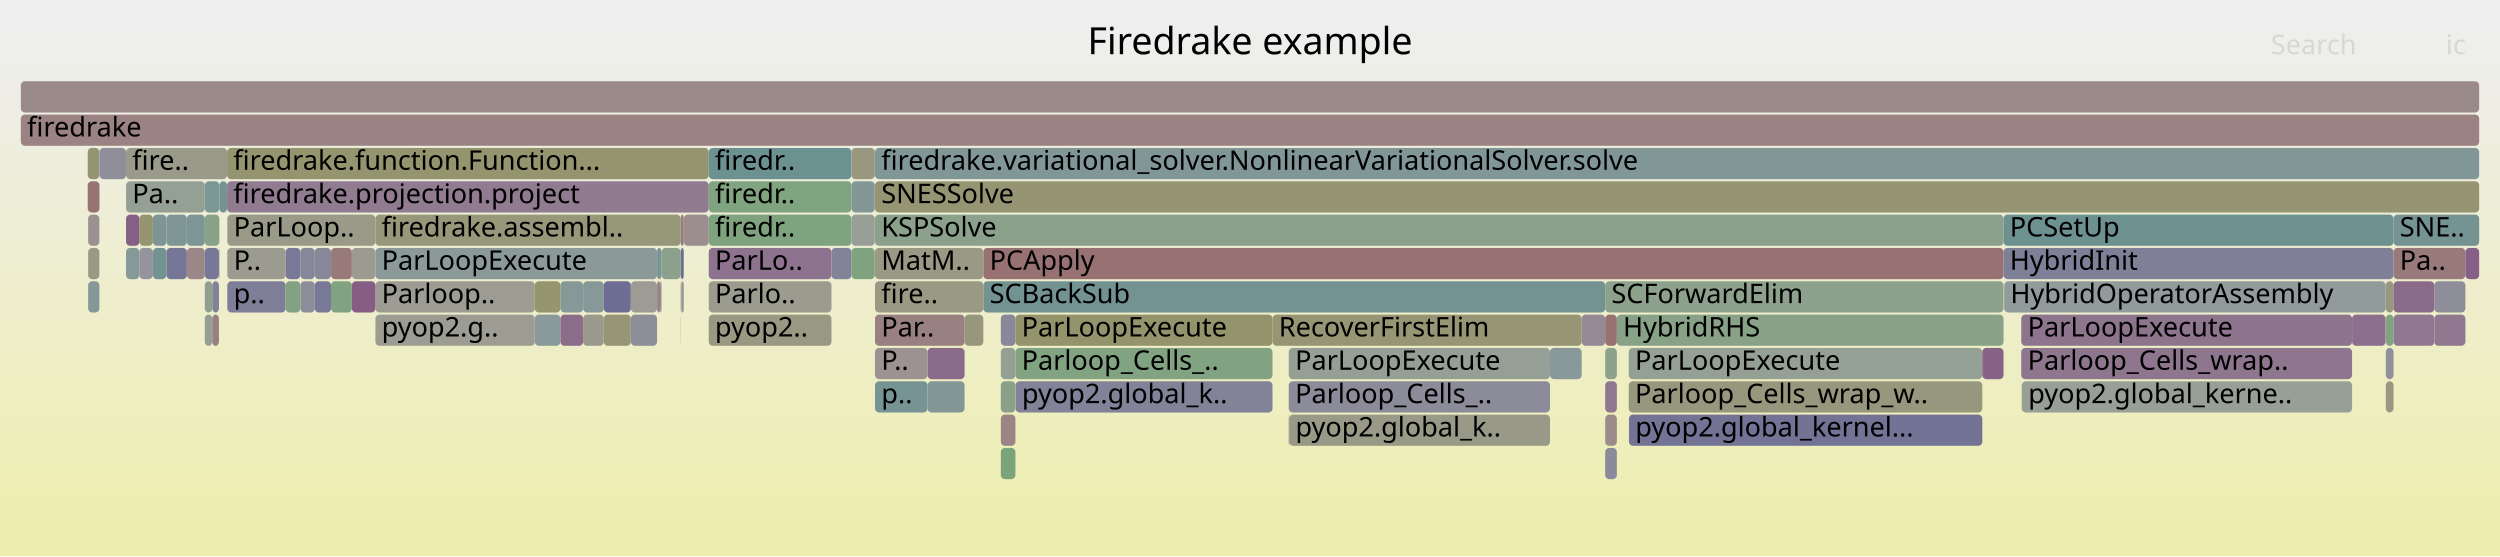
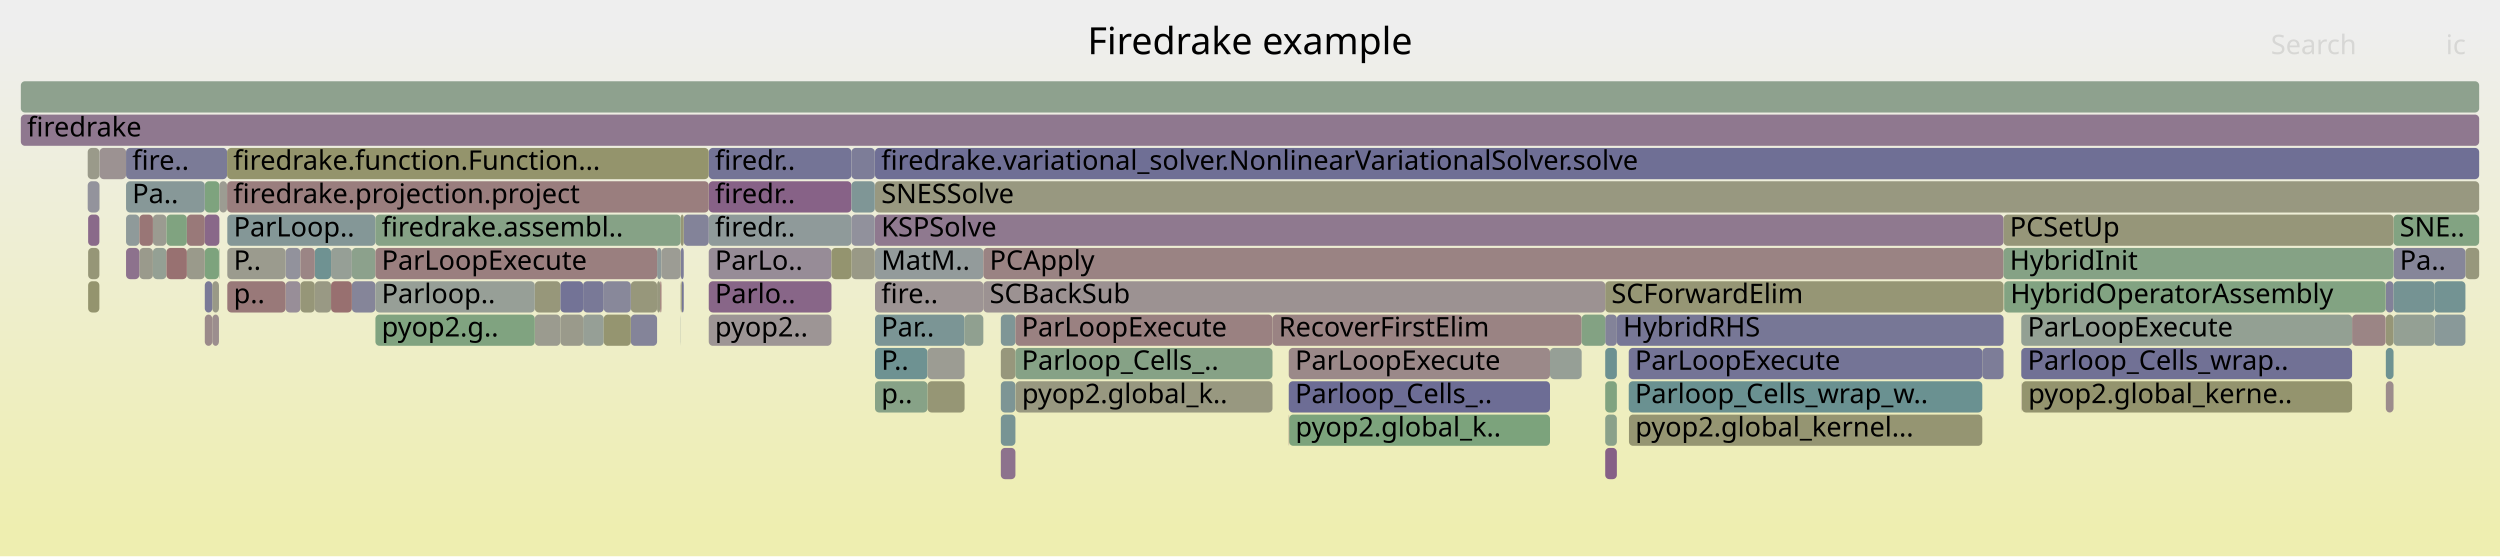
<svg xmlns="http://www.w3.org/2000/svg" version="1.1" width="1200" height="267" viewBox="0 0 1200 267">
  <defs>
    <linearGradient id="background" y1="0" y2="1" x1="0" x2="0">
      <stop stop-color="#eeeeee" offset="5%" />
      <stop stop-color="#eeeeb0" offset="95%" />
    </linearGradient>
  </defs>
  <style type="text/css">
	text { font-family:Verdana; font-size:13px; fill:rgb(0,0,0); }
	#search, #ignorecase { opacity:0.1; cursor:pointer; }
	#search:hover, #search.show, #ignorecase:hover, #ignorecase.show { opacity:1; }
	#subtitle { text-anchor:middle; font-color:rgb(160,160,160); }
	#title { text-anchor:middle; font-size:18px}
	#unzoom { cursor:pointer; }
	#frames &gt; *:hover { stroke:black; stroke-width:0.5; cursor:pointer; }
	.hide { display:none; }
	.parent { opacity:0.5; }
</style>
  <rect x="0.0" y="0" width="1200.0" height="267.0" fill="url(#background)" />
  <text id="title" x="600.00" y="26">Firedrake example</text>
  <text id="details" x="10.00" y="249"> </text>
  <text id="unzoom" x="10.00" y="26" class="hide">Reset Zoom</text>
  <text id="search" x="1090.00" y="26">Search</text>
  <text id="ignorecase" x="1174.00" y="26">ic</text>
  <text id="matched" x="1090.00" y="249"> </text>
  <g id="frames">
    <g>
-       <rect x="1129.0" y="151" width="16.1" height="15.0" fill="rgb(139.776,111.302,139.776)" rx="2" ry="2" />
+       <rect x="1168.5" y="135" width="14.9" height="15.0" fill="rgb(114.973,146.845,146.845)" rx="2" ry="2" />
+       <text x="1171.47" y="145.5" />
+     </g>
+     <g>
+       <rect x="326.8" y="119" width="1.4" height="15.0" fill="rgb(124.63,124.63,151.541)" rx="2" ry="2" />
+       <text x="329.81" y="129.5" />
+     </g>
+     <g>
+       <rect x="98.3" y="151" width="3.6" height="15.0" fill="rgb(155.439,138.364,138.364)" rx="2" ry="2" />
+       <text x="101.30" y="161.5" />
+     </g>
+     <g>
+       <rect x="480.4" y="215" width="7.0" height="15.0" fill="rgb(140.925,114.245,140.925)" rx="2" ry="2" />
+       <text x="483.36" y="225.5" />
+     </g>
+     <g>
+       <rect x="340.2" y="103" width="68.5" height="15.0" fill="rgb(142.662,154.023,154.023)" rx="2" ry="2" />
+       <text x="343.17" y="113.5">firedr..</text>
+     </g>
+     <g>
+       <rect x="480.4" y="151" width="7.0" height="15.0" fill="rgb(126.683,149.881,149.881)" rx="2" ry="2" />
+       <text x="483.36" y="161.5" />
+     </g>
+     <g>
+       <rect x="420.0" y="71" width="770.0" height="15.0" fill="rgb(111.064,111.064,148.916)" rx="2" ry="2" />
+       <text x="423.02" y="81.5">firedrake.variational_solver.NonlinearVariationalSolver.solve</text>
+     </g>
+     <g>
+       <rect x="1145.2" y="151" width="3.7" height="15.0" fill="rgb(149.885,149.885,118.674)" rx="2" ry="2" />
+       <text x="1148.22" y="161.5" />
+     </g>
+     <g>
+       <rect x="328.2" y="103" width="12.0" height="15.0" fill="rgb(130.933,130.933,152.761)" rx="2" ry="2" />
+       <text x="331.22" y="113.5" />
+     </g>
+     <g>
+       <rect x="279.9" y="151" width="9.9" height="15.0" fill="rgb(150.41,159.236,150.41)" rx="2" ry="2" />
+       <text x="282.91" y="161.5" />
+     </g>
+     <g>
+       <rect x="73.4" y="103" width="6.5" height="15.0" fill="rgb(155.248,155.248,144.664)" rx="2" ry="2" />
+       <text x="76.36" y="113.5" />
+     </g>
+     <g>
+       <rect x="98.3" y="87" width="7.0" height="15.0" fill="rgb(125.693,163.259,125.693)" rx="2" ry="2" />
+       <text x="101.30" y="97.5" />
+     </g>
+     <g>
+       <rect x="770.5" y="199" width="5.6" height="15.0" fill="rgb(138.471,161.179,138.471)" rx="2" ry="2" />
+       <text x="773.48" y="209.5" />
+     </g>
+     <g>
+       <rect x="770.5" y="215" width="5.6" height="15.0" fill="rgb(133.822,96.045,133.822)" rx="2" ry="2" />
+       <text x="773.48" y="225.5" />
+     </g>
+     <g>
+       <rect x="770.5" y="135" width="191.2" height="15.0" fill="rgb(149.542,149.542,117.01)" rx="2" ry="2" />
+       <text x="773.48" y="145.5">SCForwardElim</text>
+     </g>
+     <g>
+       <rect x="302.8" y="135" width="12.6" height="15.0" fill="rgb(150.729,150.729,122.763)" rx="2" ry="2" />
+       <text x="305.82" y="145.5" />
+     </g>
+     <g>
+       <rect x="970.4" y="183" width="0.1" height="15.0" fill="rgb(133.181,94.402,133.181)" rx="2" ry="2" />
+       <text x="973.40" y="193.5" />
+     </g>
+     <g>
+       <rect x="79.9" y="103" width="9.8" height="15.0" fill="rgb(128.377,162.822,128.377)" rx="2" ry="2" />
+       <text x="82.94" y="113.5" />
+     </g>
+     <g>
+       <rect x="10.0" y="55" width="1180.0" height="15.0" fill="rgb(143.12,119.871,143.12)" rx="2" ry="2" />
+       <text x="13.00" y="65.5">firedrake</text>
+     </g>
+     <g>
+       <rect x="168.9" y="119" width="11.3" height="15.0" fill="rgb(140.025,160.926,140.025)" rx="2" ry="2" />
+       <text x="171.94" y="129.5" />
+     </g>
+     <g>
+       <rect x="419.9" y="71" width="0.1" height="15.0" fill="rgb(142.609,160.506,142.609)" rx="2" ry="2" />
+       <text x="422.87" y="81.5" />
+     </g>
+     <g>
+       <rect x="770.5" y="167" width="5.6" height="15.0" fill="rgb(108.094,145.061,145.061)" rx="2" ry="2" />
+       <text x="773.48" y="177.5" />
+     </g>
+     <g>
+       <rect x="340.2" y="135" width="58.9" height="15.0" fill="rgb(136.143,101.992,136.143)" rx="2" ry="2" />
+       <text x="343.17" y="145.5">Parlo..</text>
+     </g>
+     <g>
+       <rect x="60.5" y="103" width="6.4" height="15.0" fill="rgb(143.277,154.183,154.183)" rx="2" ry="2" />
+       <text x="63.48" y="113.5" />
+     </g>
+     <g>
+       <rect x="480.4" y="183" width="7.0" height="15.0" fill="rgb(124.987,149.441,149.441)" rx="2" ry="2" />
+       <text x="483.36" y="193.5" />
+     </g>
+     <g>
+       <rect x="105.3" y="87" width="3.7" height="15.0" fill="rgb(155.577,155.577,146.256)" rx="2" ry="2" />
+       <text x="108.28" y="97.5" />
+     </g>
+     <g>
+       <rect x="420.0" y="151" width="43.0" height="15.0" fill="rgb(122.597,148.821,148.821)" rx="2" ry="2" />
+       <text x="423.02" y="161.5">Par..</text>
+     </g>
+     <g>
+       <rect x="480.4" y="199" width="7.0" height="15.0" fill="rgb(119.859,148.112,148.112)" rx="2" ry="2" />
+       <text x="483.36" y="209.5" />
+     </g>
+     <g>
+       <rect x="420.0" y="103" width="541.7" height="15.0" fill="rgb(143.463,120.749,143.463)" rx="2" ry="2" />
+       <text x="423.02" y="113.5">KSPSolve</text>
+     </g>
+     <g>
+       <rect x="340.2" y="71" width="68.5" height="15.0" fill="rgb(115.529,115.529,149.78)" rx="2" ry="2" />
+       <text x="343.17" y="81.5">firedr..</text>
+     </g>
+     <g>
+       <rect x="101.9" y="151" width="3.2" height="15.0" fill="rgb(155.894,141.857,141.857)" rx="2" ry="2" />
+       <text x="104.86" y="161.5" />
+     </g>
+     <g>
+       <rect x="770.5" y="151" width="5.6" height="15.0" fill="rgb(131.394,131.394,152.851)" rx="2" ry="2" />
+       <text x="773.48" y="161.5" />
+     </g>
+     <g>
+       <rect x="1183.4" y="119" width="6.6" height="15.0" fill="rgb(150.888,150.888,123.533)" rx="2" ry="2" />
+       <text x="1186.42" y="129.5" />
+     </g>
+     <g>
+       <rect x="315.4" y="119" width="2.1" height="15.0" fill="rgb(140.566,153.48,153.48)" rx="2" ry="2" />
+       <text x="318.40" y="129.5" />
+     </g>
+     <g>
+       <rect x="781.9" y="199" width="169.6" height="15.0" fill="rgb(148.859,148.859,113.701)" rx="2" ry="2" />
+       <text x="784.92" y="209.5">pyop2.global_kernel...</text>
+     </g>
+     <g>
+       <rect x="420.0" y="119" width="52.0" height="15.0" fill="rgb(146.507,155.02,155.02)" rx="2" ry="2" />
+       <text x="423.02" y="129.5">MatM..</text>
+     </g>
+     <g>
+       <rect x="340.2" y="87" width="68.5" height="15.0" fill="rgb(134.655,98.179,134.655)" rx="2" ry="2" />
+       <text x="343.17" y="97.5">firedr..</text>
+     </g>
+     <g>
+       <rect x="256.7" y="135" width="12.3" height="15.0" fill="rgb(150.528,150.528,121.791)" rx="2" ry="2" />
+       <text x="259.68" y="145.5" />
+     </g>
+     <g>
+       <rect x="472.0" y="135" width="298.5" height="15.0" fill="rgb(156.402,145.745,145.745)" rx="2" ry="2" />
+       <text x="475.01" y="145.5">SCBackSub</text>
+     </g>
+     <g>
+       <rect x="970.2" y="167" width="158.8" height="15.0" fill="rgb(113.425,113.425,149.373)" rx="2" ry="2" />
+       <text x="973.25" y="177.5">Parloop_Cells_wrap..</text>
+     </g>
+     <g>
+       <rect x="98.3" y="119" width="6.8" height="15.0" fill="rgb(124.5,163.453,124.5)" rx="2" ry="2" />
+       <text x="101.30" y="129.5" />
+     </g>
+     <g>
+       <rect x="105.1" y="119" width="0.2" height="15.0" fill="rgb(129.87,162.579,129.87)" rx="2" ry="2" />
+       <text x="108.13" y="129.5" />
+     </g>
+     <g>
+       <rect x="445.2" y="183" width="17.8" height="15.0" fill="rgb(149.622,149.622,117.4)" rx="2" ry="2" />
+       <text x="448.19" y="193.5" />
+     </g>
+     <g>
+       <rect x="1148.9" y="103" width="41.1" height="15.0" fill="rgb(130.195,162.526,130.195)" rx="2" ry="2" />
+       <text x="1151.88" y="113.5">SNE..</text>
+     </g>
+     <g>
+       <rect x="408.7" y="87" width="11.2" height="15.0" fill="rgb(126.592,149.857,149.857)" rx="2" ry="2" />
+       <text x="411.71" y="97.5" />
+     </g>
+     <g>
+       <rect x="480.4" y="167" width="7.0" height="15.0" fill="rgb(150.932,150.932,123.746)" rx="2" ry="2" />
+       <text x="483.36" y="177.5" />
+     </g>
+     <g>
+       <rect x="66.9" y="119" width="6.5" height="15.0" fill="rgb(154.255,154.255,139.85)" rx="2" ry="2" />
+       <text x="69.89" y="129.5" />
+     </g>
+     <g>
+       <rect x="269.0" y="135" width="10.9" height="15.0" fill="rgb(115.429,115.429,149.761)" rx="2" ry="2" />
+       <text x="272.00" y="145.5" />
+     </g>
+     <g>
+       <rect x="420.0" y="167" width="25.2" height="15.0" fill="rgb(110.206,145.609,145.609)" rx="2" ry="2" />
+       <text x="423.02" y="177.5">P..</text>
+     </g>
+     <g>
+       <rect x="408.7" y="71" width="11.2" height="15.0" fill="rgb(124.936,124.936,151.601)" rx="2" ry="2" />
+       <text x="411.71" y="81.5" />
+     </g>
+     <g>
+       <rect x="420.0" y="183" width="25.2" height="15.0" fill="rgb(135.398,161.679,135.398)" rx="2" ry="2" />
+       <text x="423.02" y="193.5">p..</text>
+     </g>
+     <g>
+       <rect x="463.0" y="151" width="9.0" height="15.0" fill="rgb(143.895,160.296,143.895)" rx="2" ry="2" />
+       <text x="465.96" y="161.5" />
+     </g>
+     <g>
+       <rect x="137.1" y="135" width="7.1" height="15.0" fill="rgb(151.792,142.092,151.792)" rx="2" ry="2" />
+       <text x="140.05" y="145.5" />
+     </g>
+     <g>
+       <rect x="340.2" y="151" width="58.9" height="15.0" fill="rgb(156.78,148.645,148.645)" rx="2" ry="2" />
+       <text x="343.17" y="161.5">pyop2..</text>
+     </g>
+     <g>
+       <rect x="1145.1" y="135" width="0.1" height="15.0" fill="rgb(150.452,150.452,121.421)" rx="2" ry="2" />
+       <text x="1148.07" y="145.5" />
+     </g>
+     <g>
+       <rect x="47.7" y="71" width="0.1" height="15.0" fill="rgb(129.179,162.692,129.179)" rx="2" ry="2" />
+       <text x="50.65" y="81.5" />
+     </g>
+     <g>
+       <rect x="408.7" y="119" width="11.2" height="15.0" fill="rgb(152.96,152.96,133.575)" rx="2" ry="2" />
+       <text x="411.71" y="129.5" />
+     </g>
+     <g>
+       <rect x="951.5" y="167" width="10.2" height="15.0" fill="rgb(124.777,124.777,151.57)" rx="2" ry="2" />
+       <text x="954.51" y="177.5" />
+     </g>
+     <g>
+       <rect x="73.4" y="119" width="6.5" height="15.0" fill="rgb(148.337,159.573,148.337)" rx="2" ry="2" />
+       <text x="76.36" y="129.5" />
+     </g>
+     <g>
+       <rect x="1145.2" y="135" width="3.7" height="15.0" fill="rgb(129.914,129.914,152.564)" rx="2" ry="2" />
+       <text x="1148.22" y="145.5" />
+     </g>
+     <g>
+       <rect x="961.7" y="103" width="187.2" height="15.0" fill="rgb(150.425,150.425,121.29)" rx="2" ry="2" />
+       <text x="964.69" y="113.5">PCSetUp</text>
+     </g>
+     <g>
+       <rect x="326.7" y="135" width="0.1" height="15.0" fill="rgb(148.842,148.842,113.618)" rx="2" ry="2" />
+       <text x="329.67" y="145.5" />
+     </g>
+     <g>
+       <rect x="109.0" y="87" width="231.2" height="15.0" fill="rgb(153.875,126.371,126.371)" rx="2" ry="2" />
+       <text x="111.99" y="97.5">firedrake.projection.project</text>
+     </g>
+     <g>
+       <rect x="89.7" y="103" width="8.6" height="15.0" fill="rgb(153.187,121.097,121.097)" rx="2" ry="2" />
+       <text x="92.74" y="113.5" />
+     </g>
+     <g>
+       <rect x="66.9" y="103" width="6.5" height="15.0" fill="rgb(152.739,117.668,117.668)" rx="2" ry="2" />
+       <text x="69.89" y="113.5" />
+     </g>
+     <g>
+       <rect x="168.9" y="135" width="11.3" height="15.0" fill="rgb(132.912,132.912,153.144)" rx="2" ry="2" />
+       <text x="171.94" y="145.5" />
+     </g>
+     <g>
+       <rect x="47.7" y="87" width="0.1" height="15.0" fill="rgb(150.759,150.759,122.91)" rx="2" ry="2" />
+       <text x="50.65" y="97.5" />
+     </g>
+     <g>
+       <rect x="618.6" y="183" width="125.4" height="15.0" fill="rgb(109.229,109.229,148.56)" rx="2" ry="2" />
+       <text x="621.65" y="193.5">Parloop_Cells_..</text>
+     </g>
+     <g>
+       <rect x="42.1" y="87" width="5.6" height="15.0" fill="rgb(147.334,147.334,155.936)" rx="2" ry="2" />
+       <text x="45.13" y="97.5" />
+     </g>
+     <g>
+       <rect x="327.2" y="135" width="1.0" height="15.0" fill="rgb(117.231,117.231,150.109)" rx="2" ry="2" />
+       <text x="330.17" y="145.5" />
+     </g>
+     <g>
+       <rect x="1145.2" y="167" width="3.7" height="15.0" fill="rgb(110.375,145.653,145.653)" rx="2" ry="2" />
+       <text x="1148.22" y="177.5" />
+     </g>
+     <g>
+       <rect x="137.1" y="119" width="7.1" height="15.0" fill="rgb(145.788,145.788,155.636)" rx="2" ry="2" />
+       <text x="140.05" y="129.5" />
+     </g>
+     <g>
+       <rect x="445.2" y="167" width="17.8" height="15.0" fill="rgb(155.753,155.753,147.112)" rx="2" ry="2" />
+       <text x="448.19" y="177.5" />
+     </g>
+     <g>
+       <rect x="610.8" y="151" width="148.4" height="15.0" fill="rgb(154.49,131.093,131.093)" rx="2" ry="2" />
+       <text x="613.80" y="161.5">RecoverFirstElim</text>
+     </g>
+     <g>
+       <rect x="302.8" y="151" width="12.6" height="15.0" fill="rgb(131.641,131.641,152.898)" rx="2" ry="2" />
+       <text x="305.82" y="161.5" />
+     </g>
+     <g>
+       <rect x="42.1" y="71" width="5.6" height="15.0" fill="rgb(153.779,153.779,137.547)" rx="2" ry="2" />
+       <text x="45.13" y="81.5" />
+     </g>
+     <g>
+       <rect x="970.5" y="183" width="158.5" height="15.0" fill="rgb(148.087,148.087,109.961)" rx="2" ry="2" />
+       <text x="973.54" y="193.5">pyop2.global_kerne..</text>
+     </g>
+     <g>
+       <rect x="618.6" y="167" width="125.4" height="15.0" fill="rgb(155.244,136.874,136.874)" rx="2" ry="2" />
+       <text x="621.65" y="177.5">ParLoopExecute</text>
+     </g>
+     <g>
+       <rect x="279.9" y="135" width="9.9" height="15.0" fill="rgb(120.731,120.731,150.787)" rx="2" ry="2" />
+       <text x="282.91" y="145.5" />
+     </g>
+     <g>
+       <rect x="47.8" y="71" width="12.7" height="15.0" fill="rgb(156.47,146.274,146.274)" rx="2" ry="2" />
+       <text x="50.77" y="81.5" />
+     </g>
+     <g>
+       <rect x="962.0" y="135" width="183.1" height="15.0" fill="rgb(129.59,162.625,129.59)" rx="2" ry="2" />
+       <text x="964.99" y="145.5">HybridOperatorAssembly</text>
+     </g>
+     <g>
+       <rect x="1129.0" y="151" width="16.1" height="15.0" fill="rgb(154.767,133.21,133.21)" rx="2" ry="2" />
      <text x="1132.00" y="161.5" />
    </g>
    <g>
-       <rect x="42.3" y="119" width="5.4" height="15.0" fill="rgb(153.08,153.08,134.156)" rx="2" ry="2" />
+       <rect x="109.1" y="103" width="71.1" height="15.0" fill="rgb(132.473,151.382,151.382)" rx="2" ry="2" />
+       <text x="112.15" y="113.5">ParLoop..</text>
+     </g>
+     <g>
+       <rect x="269.0" y="151" width="10.9" height="15.0" fill="rgb(154.134,154.134,139.267)" rx="2" ry="2" />
+       <text x="272.00" y="161.5" />
+     </g>
+     <g>
+       <rect x="60.5" y="119" width="6.4" height="15.0" fill="rgb(141,114.438,141)" rx="2" ry="2" />
+       <text x="63.48" y="129.5" />
+     </g>
+     <g>
+       <rect x="1145.2" y="183" width="3.7" height="15.0" fill="rgb(155.689,140.282,140.282)" rx="2" ry="2" />
+       <text x="1148.22" y="193.5" />
+     </g>
+     <g>
+       <rect x="89.7" y="119" width="8.6" height="15.0" fill="rgb(154.051,154.051,138.862)" rx="2" ry="2" />
+       <text x="92.74" y="129.5" />
+     </g>
+     <g>
+       <rect x="317.5" y="119" width="9.2" height="15.0" fill="rgb(155.86,155.86,147.631)" rx="2" ry="2" />
+       <text x="320.54" y="129.5" />
+     </g>
+     <g>
+       <rect x="970.2" y="151" width="158.8" height="15.0" fill="rgb(146.963,159.797,146.963)" rx="2" ry="2" />
+       <text x="973.25" y="161.5">ParLoopExecute</text>
+     </g>
+     <g>
+       <rect x="420.0" y="135" width="52.0" height="15.0" fill="rgb(156.701,148.044,148.044)" rx="2" ry="2" />
+       <text x="423.02" y="145.5">fire..</text>
+     </g>
+     <g>
+       <rect x="1168.5" y="151" width="14.9" height="15.0" fill="rgb(137.215,152.611,152.611)" rx="2" ry="2" />
+       <text x="1171.47" y="161.5" />
+     </g>
+     <g>
+       <rect x="1148.9" y="119" width="34.5" height="15.0" fill="rgb(133.889,133.889,153.333)" rx="2" ry="2" />
+       <text x="1151.88" y="129.5">Pa..</text>
+     </g>
+     <g>
+       <rect x="781.8" y="167" width="169.7" height="15.0" fill="rgb(116.347,116.347,149.938)" rx="2" ry="2" />
+       <text x="784.78" y="177.5">ParLoopExecute</text>
+     </g>
+     <g>
+       <rect x="315.4" y="135" width="1.5" height="15.0" fill="rgb(151.405,151.405,126.04)" rx="2" ry="2" />
+       <text x="318.40" y="145.5" />
+     </g>
+     <g>
+       <rect x="60.5" y="71" width="48.5" height="15.0" fill="rgb(123.015,123.015,151.229)" rx="2" ry="2" />
+       <text x="63.48" y="81.5">fire..</text>
+     </g>
+     <g>
+       <rect x="618.8" y="199" width="125.2" height="15.0" fill="rgb(124.405,163.469,124.405)" rx="2" ry="2" />
+       <text x="621.81" y="209.5">pyop2.global_k..</text>
+     </g>
+     <g>
+       <rect x="151.1" y="119" width="7.8" height="15.0" fill="rgb(110.54,145.696,145.696)" rx="2" ry="2" />
+       <text x="154.11" y="129.5" />
+     </g>
+     <g>
+       <rect x="340.2" y="119" width="58.9" height="15.0" fill="rgb(150.963,139.969,150.963)" rx="2" ry="2" />
+       <text x="343.17" y="129.5">ParLo..</text>
+     </g>
+     <g>
+       <rect x="109.0" y="71" width="231.2" height="15.0" fill="rgb(147.772,147.772,108.433)" rx="2" ry="2" />
+       <text x="111.99" y="81.5">firedrake.function.Function...</text>
+     </g>
+     <g>
+       <rect x="42.3" y="135" width="5.4" height="15.0" fill="rgb(148.197,148.197,110.493)" rx="2" ry="2" />
+       <text x="45.31" y="145.5" />
+     </g>
+     <g>
+       <rect x="472.0" y="119" width="489.7" height="15.0" fill="rgb(154.482,131.032,131.032)" rx="2" ry="2" />
+       <text x="475.01" y="129.5">PCApply</text>
+     </g>
+     <g>
+       <rect x="109.1" y="119" width="28.0" height="15.0" fill="rgb(154.782,154.782,142.407)" rx="2" ry="2" />
+       <text x="112.15" y="129.5">P..</text>
+     </g>
+     <g>
+       <rect x="144.2" y="135" width="6.9" height="15.0" fill="rgb(150.227,150.227,120.33)" rx="2" ry="2" />
+       <text x="147.16" y="145.5" />
+     </g>
+     <g>
+       <rect x="326.7" y="151" width="0.1" height="15.0" fill="rgb(141.1,153.619,153.619)" rx="2" ry="2" />
+       <text x="329.67" y="161.5" />
+     </g>
+     <g>
+       <rect x="759.2" y="151" width="11.3" height="15.0" fill="rgb(130.921,162.408,130.921)" rx="2" ry="2" />
+       <text x="762.23" y="161.5" />
+     </g>
+     <g>
+       <rect x="408.7" y="103" width="11.2" height="15.0" fill="rgb(145.279,145.279,155.538)" rx="2" ry="2" />
+       <text x="411.71" y="113.5" />
+     </g>
+     <g>
+       <rect x="180.2" y="119" width="135.2" height="15.0" fill="rgb(153.912,126.655,126.655)" rx="2" ry="2" />
+       <text x="183.18" y="129.5">ParLoopExecute</text>
+     </g>
+     <g>
+       <rect x="151.1" y="135" width="7.8" height="15.0" fill="rgb(152.683,152.683,132.233)" rx="2" ry="2" />
+       <text x="154.11" y="145.5" />
+     </g>
+     <g>
+       <rect x="618.6" y="199" width="0.2" height="15.0" fill="rgb(153.415,122.845,122.845)" rx="2" ry="2" />
+       <text x="621.65" y="209.5" />
+     </g>
+     <g>
+       <rect x="744.0" y="167" width="15.2" height="15.0" fill="rgb(150.294,159.254,150.294)" rx="2" ry="2" />
+       <text x="747.03" y="177.5" />
+     </g>
+     <g>
+       <rect x="79.9" y="119" width="9.8" height="15.0" fill="rgb(152.086,112.657,112.657)" rx="2" ry="2" />
+       <text x="82.94" y="129.5" />
+     </g>
+     <g>
+       <rect x="101.9" y="135" width="3.2" height="15.0" fill="rgb(153.195,153.195,134.715)" rx="2" ry="2" />
+       <text x="104.86" y="145.5" />
+     </g>
+     <g>
+       <rect x="158.9" y="135" width="10.0" height="15.0" fill="rgb(152.013,112.102,112.102)" rx="2" ry="2" />
+       <text x="161.94" y="145.5" />
+     </g>
+     <g>
+       <rect x="1148.9" y="151" width="19.6" height="15.0" fill="rgb(147.731,159.672,147.731)" rx="2" ry="2" />
+       <text x="1151.88" y="161.5" />
+     </g>
+     <g>
+       <rect x="487.4" y="167" width="123.4" height="15.0" fill="rgb(134.207,161.873,134.207)" rx="2" ry="2" />
+       <text x="490.38" y="177.5">Parloop_Cells_..</text>
+     </g>
+     <g>
+       <rect x="98.3" y="103" width="7.0" height="15.0" fill="rgb(137.025,104.252,137.025)" rx="2" ry="2" />
+       <text x="101.30" y="113.5" />
+     </g>
+     <g>
+       <rect x="289.8" y="135" width="13.0" height="15.0" fill="rgb(135.598,135.598,153.664)" rx="2" ry="2" />
+       <text x="292.76" y="145.5" />
+     </g>
+     <g>
+       <rect x="256.7" y="151" width="12.3" height="15.0" fill="rgb(154.881,154.881,142.883)" rx="2" ry="2" />
+       <text x="259.68" y="161.5" />
+     </g>
+     <g>
+       <rect x="42.3" y="119" width="5.4" height="15.0" fill="rgb(149.992,149.992,119.193)" rx="2" ry="2" />
      <text x="45.31" y="129.5" />
    </g>
    <g>
-       <rect x="472.0" y="119" width="489.7" height="15.0" fill="rgb(152.202,113.551,113.551)" rx="2" ry="2" />
-       <text x="475.01" y="129.5">PCApply</text>
-     </g>
-     <g>
-       <rect x="109.1" y="135" width="28.0" height="15.0" fill="rgb(125.662,125.662,151.741)" rx="2" ry="2" />
+       <rect x="776.1" y="151" width="185.6" height="15.0" fill="rgb(118.819,118.819,150.417)" rx="2" ry="2" />
+       <text x="779.05" y="161.5">HybridRHS</text>
+     </g>
+     <g>
+       <rect x="180.2" y="151" width="76.5" height="15.0" fill="rgb(128.196,162.852,128.196)" rx="2" ry="2" />
+       <text x="183.18" y="161.5">pyop2.g..</text>
+     </g>
+     <g>
+       <rect x="316.9" y="135" width="0.6" height="15.0" fill="rgb(152.33,114.527,114.527)" rx="2" ry="2" />
+       <text x="319.93" y="145.5" />
+     </g>
+     <g>
+       <rect x="961.7" y="119" width="187.2" height="15.0" fill="rgb(132.605,162.134,132.605)" rx="2" ry="2" />
+       <text x="964.69" y="129.5">HybridInit</text>
+     </g>
+     <g>
+       <rect x="487.5" y="183" width="123.3" height="15.0" fill="rgb(151.771,151.771,127.815)" rx="2" ry="2" />
+       <text x="490.51" y="193.5">pyop2.global_k..</text>
+     </g>
+     <g>
+       <rect x="289.8" y="151" width="13.0" height="15.0" fill="rgb(148.558,148.558,112.242)" rx="2" ry="2" />
+       <text x="292.76" y="161.5" />
+     </g>
+     <g>
+       <rect x="180.2" y="135" width="76.5" height="15.0" fill="rgb(150.568,159.21,150.568)" rx="2" ry="2" />
+       <text x="183.18" y="145.5">Parloop..</text>
+     </g>
+     <g>
+       <rect x="60.5" y="87" width="37.8" height="15.0" fill="rgb(135.319,152.12,152.12)" rx="2" ry="2" />
+       <text x="63.48" y="97.5">Pa..</text>
+     </g>
+     <g>
+       <rect x="326.7" y="119" width="0.1" height="15.0" fill="rgb(148.911,148.911,113.954)" rx="2" ry="2" />
+       <text x="329.67" y="129.5" />
+     </g>
+     <g>
+       <rect x="1148.9" y="135" width="19.6" height="15.0" fill="rgb(117.022,147.376,147.376)" rx="2" ry="2" />
+       <text x="1151.88" y="145.5" />
+     </g>
+     <g>
+       <rect x="326.8" y="135" width="0.4" height="15.0" fill="rgb(149.009,149.009,114.429)" rx="2" ry="2" />
+       <text x="329.81" y="145.5" />
+     </g>
+     <g>
+       <rect x="781.8" y="183" width="169.7" height="15.0" fill="rgb(106.106,144.546,144.546)" rx="2" ry="2" />
+       <text x="784.78" y="193.5">Parloop_Cells_wrap_w..</text>
+     </g>
+     <g>
+       <rect x="770.5" y="183" width="5.6" height="15.0" fill="rgb(128.382,162.821,128.382)" rx="2" ry="2" />
+       <text x="773.48" y="193.5" />
+     </g>
+     <g>
+       <rect x="42.3" y="103" width="5.4" height="15.0" fill="rgb(137.788,106.207,137.788)" rx="2" ry="2" />
+       <text x="45.31" y="113.5" />
+     </g>
+     <g>
+       <rect x="487.4" y="151" width="123.4" height="15.0" fill="rgb(154.198,128.852,128.852)" rx="2" ry="2" />
+       <text x="490.38" y="161.5">ParLoopExecute</text>
+     </g>
+     <g>
+       <rect x="158.9" y="119" width="10.0" height="15.0" fill="rgb(150.278,159.257,150.278)" rx="2" ry="2" />
+       <text x="161.94" y="129.5" />
+     </g>
+     <g>
+       <rect x="10.0" y="39" width="1180.0" height="15.0" fill="rgb(141.752,160.645,141.752)" rx="2" ry="2" />
+       <text x="13.00" y="49.5" />
+     </g>
+     <g>
+       <rect x="326.7" y="103" width="1.5" height="15.0" fill="rgb(149.841,149.841,118.458)" rx="2" ry="2" />
+       <text x="329.67" y="113.5" />
+     </g>
+     <g>
+       <rect x="109.1" y="135" width="28.0" height="15.0" fill="rgb(153.175,121.012,121.012)" rx="2" ry="2" />
      <text x="112.15" y="145.5">p..</text>
    </g>
    <g>
-       <rect x="144.2" y="119" width="6.9" height="15.0" fill="rgb(135.069,135.069,153.562)" rx="2" ry="2" />
+       <rect x="399.1" y="119" width="9.6" height="15.0" fill="rgb(148.298,148.298,110.98)" rx="2" ry="2" />
+       <text x="402.14" y="129.5" />
+     </g>
+     <g>
+       <rect x="420.0" y="87" width="770.0" height="15.0" fill="rgb(151.854,151.854,128.218)" rx="2" ry="2" />
+       <text x="423.02" y="97.5">SNESSolve</text>
+     </g>
+     <g>
+       <rect x="98.3" y="135" width="3.6" height="15.0" fill="rgb(121.82,121.82,150.998)" rx="2" ry="2" />
+       <text x="101.30" y="145.5" />
+     </g>
+     <g>
+       <rect x="180.2" y="103" width="146.5" height="15.0" fill="rgb(134.157,161.881,134.157)" rx="2" ry="2" />
+       <text x="183.18" y="113.5">firedrake.assembl..</text>
+     </g>
+     <g>
+       <rect x="144.2" y="119" width="6.9" height="15.0" fill="rgb(154.68,132.547,132.547)" rx="2" ry="2" />
      <text x="147.16" y="129.5" />
-     </g>
-     <g>
-       <rect x="420.0" y="71" width="770.0" height="15.0" fill="rgb(128.827,150.437,150.437)" rx="2" ry="2" />
-       <text x="423.02" y="81.5">firedrake.variational_solver.NonlinearVariationalSolver.solve</text>
-     </g>
-     <g>
-       <rect x="781.9" y="199" width="169.6" height="15.0" fill="rgb(114.733,114.733,149.626)" rx="2" ry="2" />
-       <text x="784.92" y="209.5">pyop2.global_kernel...</text>
-     </g>
-     <g>
-       <rect x="89.7" y="119" width="8.6" height="15.0" fill="rgb(155.023,135.177,135.177)" rx="2" ry="2" />
-       <text x="92.74" y="129.5" />
-     </g>
-     <g>
-       <rect x="970.4" y="183" width="0.1" height="15.0" fill="rgb(142.674,142.674,155.034)" rx="2" ry="2" />
-       <text x="973.40" y="193.5" />
-     </g>
-     <g>
-       <rect x="340.2" y="151" width="58.9" height="15.0" fill="rgb(152.507,152.507,131.381)" rx="2" ry="2" />
-       <text x="343.17" y="161.5">pyop2..</text>
-     </g>
-     <g>
-       <rect x="781.8" y="167" width="169.7" height="15.0" fill="rgb(148.56,159.537,148.56)" rx="2" ry="2" />
-       <text x="784.78" y="177.5">ParLoopExecute</text>
-     </g>
-     <g>
-       <rect x="42.3" y="135" width="5.4" height="15.0" fill="rgb(132.592,151.413,151.413)" rx="2" ry="2" />
-       <text x="45.31" y="145.5" />
-     </g>
-     <g>
-       <rect x="340.2" y="103" width="68.5" height="15.0" fill="rgb(125.536,163.285,125.536)" rx="2" ry="2" />
-       <text x="343.17" y="113.5">firedr..</text>
-     </g>
-     <g>
-       <rect x="98.3" y="103" width="7.0" height="15.0" fill="rgb(136.074,161.569,136.074)" rx="2" ry="2" />
-       <text x="101.30" y="113.5" />
-     </g>
-     <g>
-       <rect x="326.7" y="119" width="0.1" height="15.0" fill="rgb(129.952,150.728,150.728)" rx="2" ry="2" />
-       <text x="329.67" y="129.5" />
-     </g>
-     <g>
-       <rect x="419.9" y="71" width="0.1" height="15.0" fill="rgb(147.784,159.663,147.784)" rx="2" ry="2" />
-       <text x="422.87" y="81.5" />
-     </g>
-     <g>
-       <rect x="302.8" y="151" width="12.6" height="15.0" fill="rgb(142.42,142.42,154.985)" rx="2" ry="2" />
-       <text x="305.82" y="161.5" />
-     </g>
-     <g>
-       <rect x="487.4" y="167" width="123.4" height="15.0" fill="rgb(129.721,162.604,129.721)" rx="2" ry="2" />
-       <text x="490.38" y="177.5">Parloop_Cells_..</text>
-     </g>
-     <g>
-       <rect x="1168.5" y="135" width="14.9" height="15.0" fill="rgb(141.704,141.704,154.846)" rx="2" ry="2" />
-       <text x="1171.47" y="145.5" />
-     </g>
-     <g>
-       <rect x="109.0" y="71" width="231.2" height="15.0" fill="rgb(148.168,148.168,110.352)" rx="2" ry="2" />
-       <text x="111.99" y="81.5">firedrake.function.Function...</text>
-     </g>
-     <g>
-       <rect x="66.9" y="119" width="6.5" height="15.0" fill="rgb(147.567,147.567,155.981)" rx="2" ry="2" />
-       <text x="69.89" y="129.5" />
-     </g>
-     <g>
-       <rect x="105.1" y="119" width="0.2" height="15.0" fill="rgb(148.142,148.142,110.227)" rx="2" ry="2" />
-       <text x="108.13" y="129.5" />
-     </g>
-     <g>
-       <rect x="326.7" y="135" width="0.1" height="15.0" fill="rgb(156.46,146.192,146.192)" rx="2" ry="2" />
-       <text x="329.67" y="145.5" />
-     </g>
-     <g>
-       <rect x="1145.2" y="167" width="3.7" height="15.0" fill="rgb(144.23,144.23,155.335)" rx="2" ry="2" />
-       <text x="1148.22" y="177.5" />
-     </g>
-     <g>
-       <rect x="480.4" y="215" width="7.0" height="15.0" fill="rgb(124.581,163.44,124.581)" rx="2" ry="2" />
-       <text x="483.36" y="225.5" />
-     </g>
-     <g>
-       <rect x="445.2" y="167" width="17.8" height="15.0" fill="rgb(138.097,106.999,138.097)" rx="2" ry="2" />
-       <text x="448.19" y="177.5" />
-     </g>
-     <g>
-       <rect x="315.4" y="135" width="1.5" height="15.0" fill="rgb(154.305,129.672,129.672)" rx="2" ry="2" />
-       <text x="318.40" y="145.5" />
-     </g>
-     <g>
-       <rect x="279.9" y="151" width="9.9" height="15.0" fill="rgb(154.344,154.344,140.281)" rx="2" ry="2" />
-       <text x="282.91" y="161.5" />
-     </g>
-     <g>
-       <rect x="89.7" y="103" width="8.6" height="15.0" fill="rgb(124.023,149.191,149.191)" rx="2" ry="2" />
-       <text x="92.74" y="113.5" />
-     </g>
-     <g>
-       <rect x="109.1" y="119" width="28.0" height="15.0" fill="rgb(154.865,154.865,142.807)" rx="2" ry="2" />
-       <text x="112.15" y="129.5">P..</text>
-     </g>
-     <g>
-       <rect x="1145.2" y="151" width="3.7" height="15.0" fill="rgb(128.584,162.789,128.584)" rx="2" ry="2" />
-       <text x="1148.22" y="161.5" />
-     </g>
-     <g>
-       <rect x="79.9" y="119" width="9.8" height="15.0" fill="rgb(117.827,117.827,150.225)" rx="2" ry="2" />
-       <text x="82.94" y="129.5" />
-     </g>
-     <g>
-       <rect x="759.2" y="151" width="11.3" height="15.0" fill="rgb(149.869,137.163,149.869)" rx="2" ry="2" />
-       <text x="762.23" y="161.5" />
-     </g>
-     <g>
-       <rect x="618.8" y="199" width="125.2" height="15.0" fill="rgb(153.187,153.187,134.673)" rx="2" ry="2" />
-       <text x="621.81" y="209.5">pyop2.global_k..</text>
-     </g>
-     <g>
-       <rect x="340.2" y="119" width="58.9" height="15.0" fill="rgb(141.376,115.402,141.376)" rx="2" ry="2" />
-       <text x="343.17" y="129.5">ParLo..</text>
-     </g>
-     <g>
-       <rect x="408.7" y="119" width="11.2" height="15.0" fill="rgb(126.584,163.114,126.584)" rx="2" ry="2" />
-       <text x="411.71" y="129.5" />
-     </g>
-     <g>
-       <rect x="326.7" y="151" width="0.1" height="15.0" fill="rgb(140.854,160.791,140.854)" rx="2" ry="2" />
-       <text x="329.67" y="161.5" />
-     </g>
-     <g>
-       <rect x="420.0" y="103" width="541.7" height="15.0" fill="rgb(139.072,161.081,139.072)" rx="2" ry="2" />
-       <text x="423.02" y="113.5">KSPSolve</text>
-     </g>
-     <g>
-       <rect x="42.1" y="71" width="5.6" height="15.0" fill="rgb(149.017,149.017,114.466)" rx="2" ry="2" />
-       <text x="45.13" y="81.5" />
-     </g>
-     <g>
-       <rect x="279.9" y="135" width="9.9" height="15.0" fill="rgb(135.332,152.123,152.123)" rx="2" ry="2" />
-       <text x="282.91" y="145.5" />
-     </g>
-     <g>
-       <rect x="420.0" y="167" width="25.2" height="15.0" fill="rgb(156.391,145.667,145.667)" rx="2" ry="2" />
-       <text x="423.02" y="177.5">P..</text>
-     </g>
-     <g>
-       <rect x="327.2" y="135" width="1.0" height="15.0" fill="rgb(156.267,144.714,144.714)" rx="2" ry="2" />
-       <text x="330.17" y="145.5" />
-     </g>
-     <g>
-       <rect x="180.2" y="135" width="76.5" height="15.0" fill="rgb(155.823,155.823,147.451)" rx="2" ry="2" />
-       <text x="183.18" y="145.5">Parloop..</text>
-     </g>
-     <g>
-       <rect x="66.9" y="103" width="6.5" height="15.0" fill="rgb(148.681,148.681,112.84)" rx="2" ry="2" />
-       <text x="69.89" y="113.5" />
-     </g>
-     <g>
-       <rect x="101.9" y="135" width="3.2" height="15.0" fill="rgb(128.899,128.899,152.368)" rx="2" ry="2" />
-       <text x="104.86" y="145.5" />
-     </g>
-     <g>
-       <rect x="317.5" y="119" width="9.2" height="15.0" fill="rgb(139.967,160.936,139.967)" rx="2" ry="2" />
-       <text x="320.54" y="129.5" />
-     </g>
-     <g>
-       <rect x="180.2" y="103" width="146.5" height="15.0" fill="rgb(150.543,150.543,121.861)" rx="2" ry="2" />
-       <text x="183.18" y="113.5">firedrake.assembl..</text>
-     </g>
-     <g>
-       <rect x="79.9" y="103" width="9.8" height="15.0" fill="rgb(128.082,150.243,150.243)" rx="2" ry="2" />
-       <text x="82.94" y="113.5" />
-     </g>
-     <g>
-       <rect x="144.2" y="135" width="6.9" height="15.0" fill="rgb(140.559,140.559,154.624)" rx="2" ry="2" />
-       <text x="147.16" y="145.5" />
-     </g>
-     <g>
-       <rect x="289.8" y="135" width="13.0" height="15.0" fill="rgb(109.134,109.134,148.542)" rx="2" ry="2" />
-       <text x="292.76" y="145.5" />
-     </g>
-     <g>
-       <rect x="420.0" y="87" width="770.0" height="15.0" fill="rgb(149.168,149.168,115.199)" rx="2" ry="2" />
-       <text x="423.02" y="97.5">SNESSolve</text>
-     </g>
-     <g>
-       <rect x="472.0" y="135" width="298.5" height="15.0" fill="rgb(115.013,146.855,146.855)" rx="2" ry="2" />
-       <text x="475.01" y="145.5">SCBackSub</text>
-     </g>
-     <g>
-       <rect x="408.7" y="103" width="11.2" height="15.0" fill="rgb(151.005,159.139,151.005)" rx="2" ry="2" />
-       <text x="411.71" y="113.5" />
-     </g>
-     <g>
-       <rect x="151.1" y="119" width="7.8" height="15.0" fill="rgb(134.691,134.691,153.489)" rx="2" ry="2" />
-       <text x="154.11" y="129.5" />
-     </g>
-     <g>
-       <rect x="770.5" y="199" width="5.6" height="15.0" fill="rgb(155.704,140.395,140.395)" rx="2" ry="2" />
-       <text x="773.48" y="209.5" />
-     </g>
-     <g>
-       <rect x="98.3" y="87" width="7.0" height="15.0" fill="rgb(125.297,149.521,149.521)" rx="2" ry="2" />
-       <text x="101.30" y="97.5" />
-     </g>
-     <g>
-       <rect x="326.8" y="135" width="0.4" height="15.0" fill="rgb(135.443,161.672,135.443)" rx="2" ry="2" />
-       <text x="329.81" y="145.5" />
-     </g>
-     <g>
-       <rect x="1148.9" y="119" width="34.5" height="15.0" fill="rgb(153.321,122.127,122.127)" rx="2" ry="2" />
-       <text x="1151.88" y="129.5">Pa..</text>
-     </g>
-     <g>
-       <rect x="340.2" y="135" width="58.9" height="15.0" fill="rgb(154.704,154.704,142.027)" rx="2" ry="2" />
-       <text x="343.17" y="145.5">Parlo..</text>
-     </g>
-     <g>
-       <rect x="98.3" y="151" width="3.6" height="15.0" fill="rgb(149.583,159.37,149.583)" rx="2" ry="2" />
-       <text x="101.30" y="161.5" />
-     </g>
-     <g>
-       <rect x="770.5" y="183" width="5.6" height="15.0" fill="rgb(142.662,118.697,142.662)" rx="2" ry="2" />
-       <text x="773.48" y="193.5" />
-     </g>
-     <g>
-       <rect x="1145.2" y="135" width="3.7" height="15.0" fill="rgb(151.771,151.771,127.814)" rx="2" ry="2" />
-       <text x="1148.22" y="145.5" />
-     </g>
-     <g>
-       <rect x="158.9" y="119" width="10.0" height="15.0" fill="rgb(153.33,122.195,122.195)" rx="2" ry="2" />
-       <text x="161.94" y="129.5" />
-     </g>
-     <g>
-       <rect x="420.0" y="183" width="25.2" height="15.0" fill="rgb(117.669,147.544,147.544)" rx="2" ry="2" />
-       <text x="423.02" y="193.5">p..</text>
-     </g>
-     <g>
-       <rect x="618.6" y="199" width="0.2" height="15.0" fill="rgb(144.314,122.93,144.314)" rx="2" ry="2" />
-       <text x="621.65" y="209.5" />
-     </g>
-     <g>
-       <rect x="315.4" y="119" width="2.1" height="15.0" fill="rgb(121.237,148.469,148.469)" rx="2" ry="2" />
-       <text x="318.40" y="129.5" />
-     </g>
-     <g>
-       <rect x="480.4" y="167" width="7.0" height="15.0" fill="rgb(147.448,159.718,147.448)" rx="2" ry="2" />
-       <text x="483.36" y="177.5" />
-     </g>
-     <g>
-       <rect x="463.0" y="151" width="9.0" height="15.0" fill="rgb(151.282,151.282,125.444)" rx="2" ry="2" />
-       <text x="465.96" y="161.5" />
-     </g>
-     <g>
-       <rect x="770.5" y="151" width="5.6" height="15.0" fill="rgb(152.083,112.633,112.633)" rx="2" ry="2" />
-       <text x="773.48" y="161.5" />
-     </g>
-     <g>
-       <rect x="770.5" y="135" width="191.2" height="15.0" fill="rgb(141.414,160.7,141.414)" rx="2" ry="2" />
-       <text x="773.48" y="145.5">SCForwardElim</text>
-     </g>
-     <g>
-       <rect x="618.6" y="183" width="125.4" height="15.0" fill="rgb(139.061,139.061,154.334)" rx="2" ry="2" />
-       <text x="621.65" y="193.5">Parloop_Cells_..</text>
-     </g>
-     <g>
-       <rect x="420.0" y="151" width="43.0" height="15.0" fill="rgb(154.179,128.705,128.705)" rx="2" ry="2" />
-       <text x="423.02" y="161.5">Par..</text>
-     </g>
-     <g>
-       <rect x="961.7" y="119" width="187.2" height="15.0" fill="rgb(127.022,127.022,152.004)" rx="2" ry="2" />
-       <text x="964.69" y="129.5">HybridInit</text>
-     </g>
-     <g>
-       <rect x="158.9" y="135" width="10.0" height="15.0" fill="rgb(130.136,162.536,130.136)" rx="2" ry="2" />
-       <text x="161.94" y="145.5" />
-     </g>
-     <g>
-       <rect x="770.5" y="167" width="5.6" height="15.0" fill="rgb(140.783,160.803,140.783)" rx="2" ry="2" />
-       <text x="773.48" y="177.5" />
-     </g>
-     <g>
-       <rect x="480.4" y="183" width="7.0" height="15.0" fill="rgb(136.892,161.436,136.892)" rx="2" ry="2" />
-       <text x="483.36" y="193.5" />
-     </g>
-     <g>
-       <rect x="47.8" y="71" width="12.7" height="15.0" fill="rgb(143.38,143.38,155.17)" rx="2" ry="2" />
-       <text x="50.77" y="81.5" />
-     </g>
-     <g>
-       <rect x="970.2" y="151" width="158.8" height="15.0" fill="rgb(142.113,117.289,142.113)" rx="2" ry="2" />
-       <text x="973.25" y="161.5">ParLoopExecute</text>
-     </g>
-     <g>
-       <rect x="399.1" y="119" width="9.6" height="15.0" fill="rgb(130.364,130.364,152.651)" rx="2" ry="2" />
-       <text x="402.14" y="129.5" />
-     </g>
-     <g>
-       <rect x="1145.2" y="183" width="3.7" height="15.0" fill="rgb(151.938,151.938,128.621)" rx="2" ry="2" />
-       <text x="1148.22" y="193.5" />
-     </g>
-     <g>
-       <rect x="420.0" y="135" width="52.0" height="15.0" fill="rgb(152.596,152.596,131.813)" rx="2" ry="2" />
-       <text x="423.02" y="145.5">fire..</text>
-     </g>
-     <g>
-       <rect x="340.2" y="71" width="68.5" height="15.0" fill="rgb(107.611,144.936,144.936)" rx="2" ry="2" />
-       <text x="343.17" y="81.5">firedr..</text>
-     </g>
-     <g>
-       <rect x="1183.4" y="119" width="6.6" height="15.0" fill="rgb(133.91,96.27,133.91)" rx="2" ry="2" />
-       <text x="1186.42" y="129.5" />
-     </g>
-     <g>
-       <rect x="168.9" y="119" width="11.3" height="15.0" fill="rgb(155.255,155.255,144.697)" rx="2" ry="2" />
-       <text x="171.94" y="129.5" />
-     </g>
-     <g>
-       <rect x="137.1" y="119" width="7.1" height="15.0" fill="rgb(121.294,121.294,150.896)" rx="2" ry="2" />
-       <text x="140.05" y="129.5" />
-     </g>
-     <g>
-       <rect x="770.5" y="215" width="5.6" height="15.0" fill="rgb(137.945,137.945,154.118)" rx="2" ry="2" />
-       <text x="773.48" y="225.5" />
-     </g>
-     <g>
-       <rect x="1168.5" y="151" width="14.9" height="15.0" fill="rgb(143.557,120.99,143.557)" rx="2" ry="2" />
-       <text x="1171.47" y="161.5" />
-     </g>
-     <g>
-       <rect x="60.5" y="71" width="48.5" height="15.0" fill="rgb(153.94,153.94,138.323)" rx="2" ry="2" />
-       <text x="63.48" y="81.5">fire..</text>
-     </g>
-     <g>
-       <rect x="618.6" y="167" width="125.4" height="15.0" fill="rgb(150.255,159.261,150.255)" rx="2" ry="2" />
-       <text x="621.65" y="177.5">ParLoopExecute</text>
-     </g>
-     <g>
-       <rect x="420.0" y="119" width="52.0" height="15.0" fill="rgb(152.795,152.795,132.774)" rx="2" ry="2" />
-       <text x="423.02" y="129.5">MatM..</text>
-     </g>
-     <g>
-       <rect x="60.5" y="87" width="37.8" height="15.0" fill="rgb(147.834,159.655,147.834)" rx="2" ry="2" />
-       <text x="63.48" y="97.5">Pa..</text>
-     </g>
-     <g>
-       <rect x="42.3" y="103" width="5.4" height="15.0" fill="rgb(156.342,145.292,145.292)" rx="2" ry="2" />
-       <text x="45.31" y="113.5" />
-     </g>
-     <g>
-       <rect x="60.5" y="103" width="6.4" height="15.0" fill="rgb(133.296,94.696,133.296)" rx="2" ry="2" />
-       <text x="63.48" y="113.5" />
-     </g>
-     <g>
-       <rect x="962.0" y="135" width="183.1" height="15.0" fill="rgb(146.442,155.004,155.004)" rx="2" ry="2" />
-       <text x="964.99" y="145.5">HybridOperatorAssembly</text>
-     </g>
-     <g>
-       <rect x="47.7" y="87" width="0.1" height="15.0" fill="rgb(146.063,146.063,155.69)" rx="2" ry="2" />
-       <text x="50.65" y="97.5" />
-     </g>
-     <g>
-       <rect x="445.2" y="183" width="17.8" height="15.0" fill="rgb(131.704,151.183,151.183)" rx="2" ry="2" />
-       <text x="448.19" y="193.5" />
-     </g>
-     <g>
-       <rect x="180.2" y="119" width="135.2" height="15.0" fill="rgb(140.435,153.446,153.446)" rx="2" ry="2" />
-       <text x="183.18" y="129.5">ParLoopExecute</text>
-     </g>
-     <g>
-       <rect x="610.8" y="151" width="148.4" height="15.0" fill="rgb(149.546,149.546,117.029)" rx="2" ry="2" />
-       <text x="613.80" y="161.5">RecoverFirstElim</text>
-     </g>
-     <g>
-       <rect x="1148.9" y="135" width="19.6" height="15.0" fill="rgb(137.931,106.574,137.931)" rx="2" ry="2" />
-       <text x="1151.88" y="145.5" />
-     </g>
-     <g>
-       <rect x="47.7" y="71" width="0.1" height="15.0" fill="rgb(118.124,147.662,147.662)" rx="2" ry="2" />
-       <text x="50.65" y="81.5" />
-     </g>
-     <g>
-       <rect x="109.0" y="87" width="231.2" height="15.0" fill="rgb(144.478,123.349,144.478)" rx="2" ry="2" />
-       <text x="111.99" y="97.5">firedrake.projection.project</text>
-     </g>
-     <g>
-       <rect x="961.7" y="103" width="187.2" height="15.0" fill="rgb(108.657,145.207,145.207)" rx="2" ry="2" />
-       <text x="964.69" y="113.5">PCSetUp</text>
-     </g>
-     <g>
-       <rect x="10.0" y="55" width="1180.0" height="15.0" fill="rgb(154.524,131.347,131.347)" rx="2" ry="2" />
-       <text x="13.00" y="65.5">firedrake</text>
-     </g>
-     <g>
-       <rect x="73.4" y="103" width="6.5" height="15.0" fill="rgb(125.181,149.491,149.491)" rx="2" ry="2" />
-       <text x="76.36" y="113.5" />
-     </g>
-     <g>
-       <rect x="269.0" y="135" width="10.9" height="15.0" fill="rgb(134.109,151.806,151.806)" rx="2" ry="2" />
-       <text x="272.00" y="145.5" />
-     </g>
-     <g>
-       <rect x="316.9" y="135" width="0.6" height="15.0" fill="rgb(128.592,128.592,152.308)" rx="2" ry="2" />
-       <text x="319.93" y="145.5" />
-     </g>
-     <g>
-       <rect x="168.9" y="135" width="11.3" height="15.0" fill="rgb(132.654,93.05,132.654)" rx="2" ry="2" />
-       <text x="171.94" y="145.5" />
-     </g>
-     <g>
-       <rect x="480.4" y="199" width="7.0" height="15.0" fill="rgb(154.623,132.107,132.107)" rx="2" ry="2" />
-       <text x="483.36" y="209.5" />
-     </g>
-     <g>
-       <rect x="105.3" y="87" width="3.7" height="15.0" fill="rgb(116.966,147.361,147.361)" rx="2" ry="2" />
-       <text x="108.28" y="97.5" />
-     </g>
-     <g>
-       <rect x="151.1" y="135" width="7.8" height="15.0" fill="rgb(120.464,120.464,150.735)" rx="2" ry="2" />
-       <text x="154.11" y="145.5" />
-     </g>
-     <g>
-       <rect x="42.1" y="87" width="5.6" height="15.0" fill="rgb(152.374,114.865,114.865)" rx="2" ry="2" />
-       <text x="45.13" y="97.5" />
-     </g>
-     <g>
-       <rect x="98.3" y="135" width="3.6" height="15.0" fill="rgb(143.31,160.391,143.31)" rx="2" ry="2" />
-       <text x="101.30" y="145.5" />
-     </g>
-     <g>
-       <rect x="256.7" y="151" width="12.3" height="15.0" fill="rgb(137.757,152.752,152.752)" rx="2" ry="2" />
-       <text x="259.68" y="161.5" />
-     </g>
-     <g>
-       <rect x="256.7" y="135" width="12.3" height="15.0" fill="rgb(148.597,148.597,112.432)" rx="2" ry="2" />
-       <text x="259.68" y="145.5" />
-     </g>
-     <g>
-       <rect x="101.9" y="151" width="3.2" height="15.0" fill="rgb(154.215,128.983,128.983)" rx="2" ry="2" />
-       <text x="104.86" y="161.5" />
-     </g>
-     <g>
-       <rect x="776.1" y="151" width="185.6" height="15.0" fill="rgb(136.124,161.561,136.124)" rx="2" ry="2" />
-       <text x="779.05" y="161.5">HybridRHS</text>
-     </g>
-     <g>
-       <rect x="326.7" y="103" width="1.5" height="15.0" fill="rgb(153.569,124.027,124.027)" rx="2" ry="2" />
-       <text x="329.67" y="113.5" />
-     </g>
-     <g>
-       <rect x="1148.9" y="103" width="41.1" height="15.0" fill="rgb(116.721,147.298,147.298)" rx="2" ry="2" />
-       <text x="1151.88" y="113.5">SNE..</text>
-     </g>
-     <g>
-       <rect x="10.0" y="39" width="1180.0" height="15.0" fill="rgb(155.4,138.067,138.067)" rx="2" ry="2" />
-       <text x="13.00" y="49.5" />
-     </g>
-     <g>
-       <rect x="60.5" y="119" width="6.4" height="15.0" fill="rgb(134.164,151.82,151.82)" rx="2" ry="2" />
-       <text x="63.48" y="129.5" />
-     </g>
-     <g>
-       <rect x="289.8" y="151" width="13.0" height="15.0" fill="rgb(150.008,150.008,119.272)" rx="2" ry="2" />
-       <text x="292.76" y="161.5" />
-     </g>
-     <g>
-       <rect x="109.1" y="103" width="71.1" height="15.0" fill="rgb(153.558,153.558,136.475)" rx="2" ry="2" />
-       <text x="112.15" y="113.5">ParLoop..</text>
-     </g>
-     <g>
-       <rect x="970.2" y="167" width="158.8" height="15.0" fill="rgb(142.418,118.072,142.418)" rx="2" ry="2" />
-       <text x="973.25" y="177.5">Parloop_Cells_wrap..</text>
-     </g>
-     <g>
-       <rect x="302.8" y="135" width="12.6" height="15.0" fill="rgb(155.851,155.851,147.586)" rx="2" ry="2" />
-       <text x="305.82" y="145.5" />
-     </g>
-     <g>
-       <rect x="1148.9" y="151" width="19.6" height="15.0" fill="rgb(143.521,120.899,143.521)" rx="2" ry="2" />
-       <text x="1151.88" y="161.5" />
-     </g>
-     <g>
-       <rect x="480.4" y="151" width="7.0" height="15.0" fill="rgb(136.408,136.408,153.821)" rx="2" ry="2" />
-       <text x="483.36" y="161.5" />
-     </g>
-     <g>
-       <rect x="73.4" y="119" width="6.5" height="15.0" fill="rgb(115.406,146.957,146.957)" rx="2" ry="2" />
-       <text x="76.36" y="129.5" />
-     </g>
-     <g>
-       <rect x="744.0" y="167" width="15.2" height="15.0" fill="rgb(136.619,152.457,152.457)" rx="2" ry="2" />
-       <text x="747.03" y="177.5" />
-     </g>
-     <g>
-       <rect x="326.8" y="119" width="1.4" height="15.0" fill="rgb(108.651,108.651,148.449)" rx="2" ry="2" />
-       <text x="329.81" y="129.5" />
-     </g>
-     <g>
-       <rect x="487.4" y="151" width="123.4" height="15.0" fill="rgb(147.618,147.618,107.689)" rx="2" ry="2" />
-       <text x="490.38" y="161.5">ParLoopExecute</text>
-     </g>
-     <g>
-       <rect x="269.0" y="151" width="10.9" height="15.0" fill="rgb(138.744,108.656,138.744)" rx="2" ry="2" />
-       <text x="272.00" y="161.5" />
-     </g>
-     <g>
-       <rect x="98.3" y="119" width="6.8" height="15.0" fill="rgb(119.487,119.487,150.546)" rx="2" ry="2" />
-       <text x="101.30" y="129.5" />
-     </g>
-     <g>
-       <rect x="408.7" y="87" width="11.2" height="15.0" fill="rgb(132.301,151.337,151.337)" rx="2" ry="2" />
-       <text x="411.71" y="97.5" />
-     </g>
-     <g>
-       <rect x="137.1" y="135" width="7.1" height="15.0" fill="rgb(130.642,162.454,130.642)" rx="2" ry="2" />
-       <text x="140.05" y="145.5" />
-     </g>
-     <g>
-       <rect x="1145.1" y="135" width="0.1" height="15.0" fill="rgb(156.006,142.714,142.714)" rx="2" ry="2" />
-       <text x="1148.07" y="145.5" />
-     </g>
-     <g>
-       <rect x="180.2" y="151" width="76.5" height="15.0" fill="rgb(155.533,155.533,146.046)" rx="2" ry="2" />
-       <text x="183.18" y="161.5">pyop2.g..</text>
-     </g>
-     <g>
-       <rect x="951.5" y="167" width="10.2" height="15.0" fill="rgb(135.334,99.918,135.334)" rx="2" ry="2" />
-       <text x="954.51" y="177.5" />
-     </g>
-     <g>
-       <rect x="781.8" y="183" width="169.7" height="15.0" fill="rgb(151.288,151.288,125.475)" rx="2" ry="2" />
-       <text x="784.78" y="193.5">Parloop_Cells_wrap_w..</text>
-     </g>
-     <g>
-       <rect x="970.5" y="183" width="158.5" height="15.0" fill="rgb(150.579,159.208,150.579)" rx="2" ry="2" />
-       <text x="973.54" y="193.5">pyop2.global_kerne..</text>
-     </g>
-     <g>
-       <rect x="408.7" y="71" width="11.2" height="15.0" fill="rgb(152.002,152.002,128.935)" rx="2" ry="2" />
-       <text x="411.71" y="81.5" />
-     </g>
-     <g>
-       <rect x="328.2" y="103" width="12.0" height="15.0" fill="rgb(155.951,142.292,142.292)" rx="2" ry="2" />
-       <text x="331.22" y="113.5" />
-     </g>
-     <g>
-       <rect x="487.5" y="183" width="123.3" height="15.0" fill="rgb(130.125,130.125,152.605)" rx="2" ry="2" />
-       <text x="490.51" y="193.5">pyop2.global_k..</text>
-     </g>
-     <g>
-       <rect x="340.2" y="87" width="68.5" height="15.0" fill="rgb(128.427,162.814,128.427)" rx="2" ry="2" />
-       <text x="343.17" y="97.5">firedr..</text>
    </g>
  </g>
</svg>
